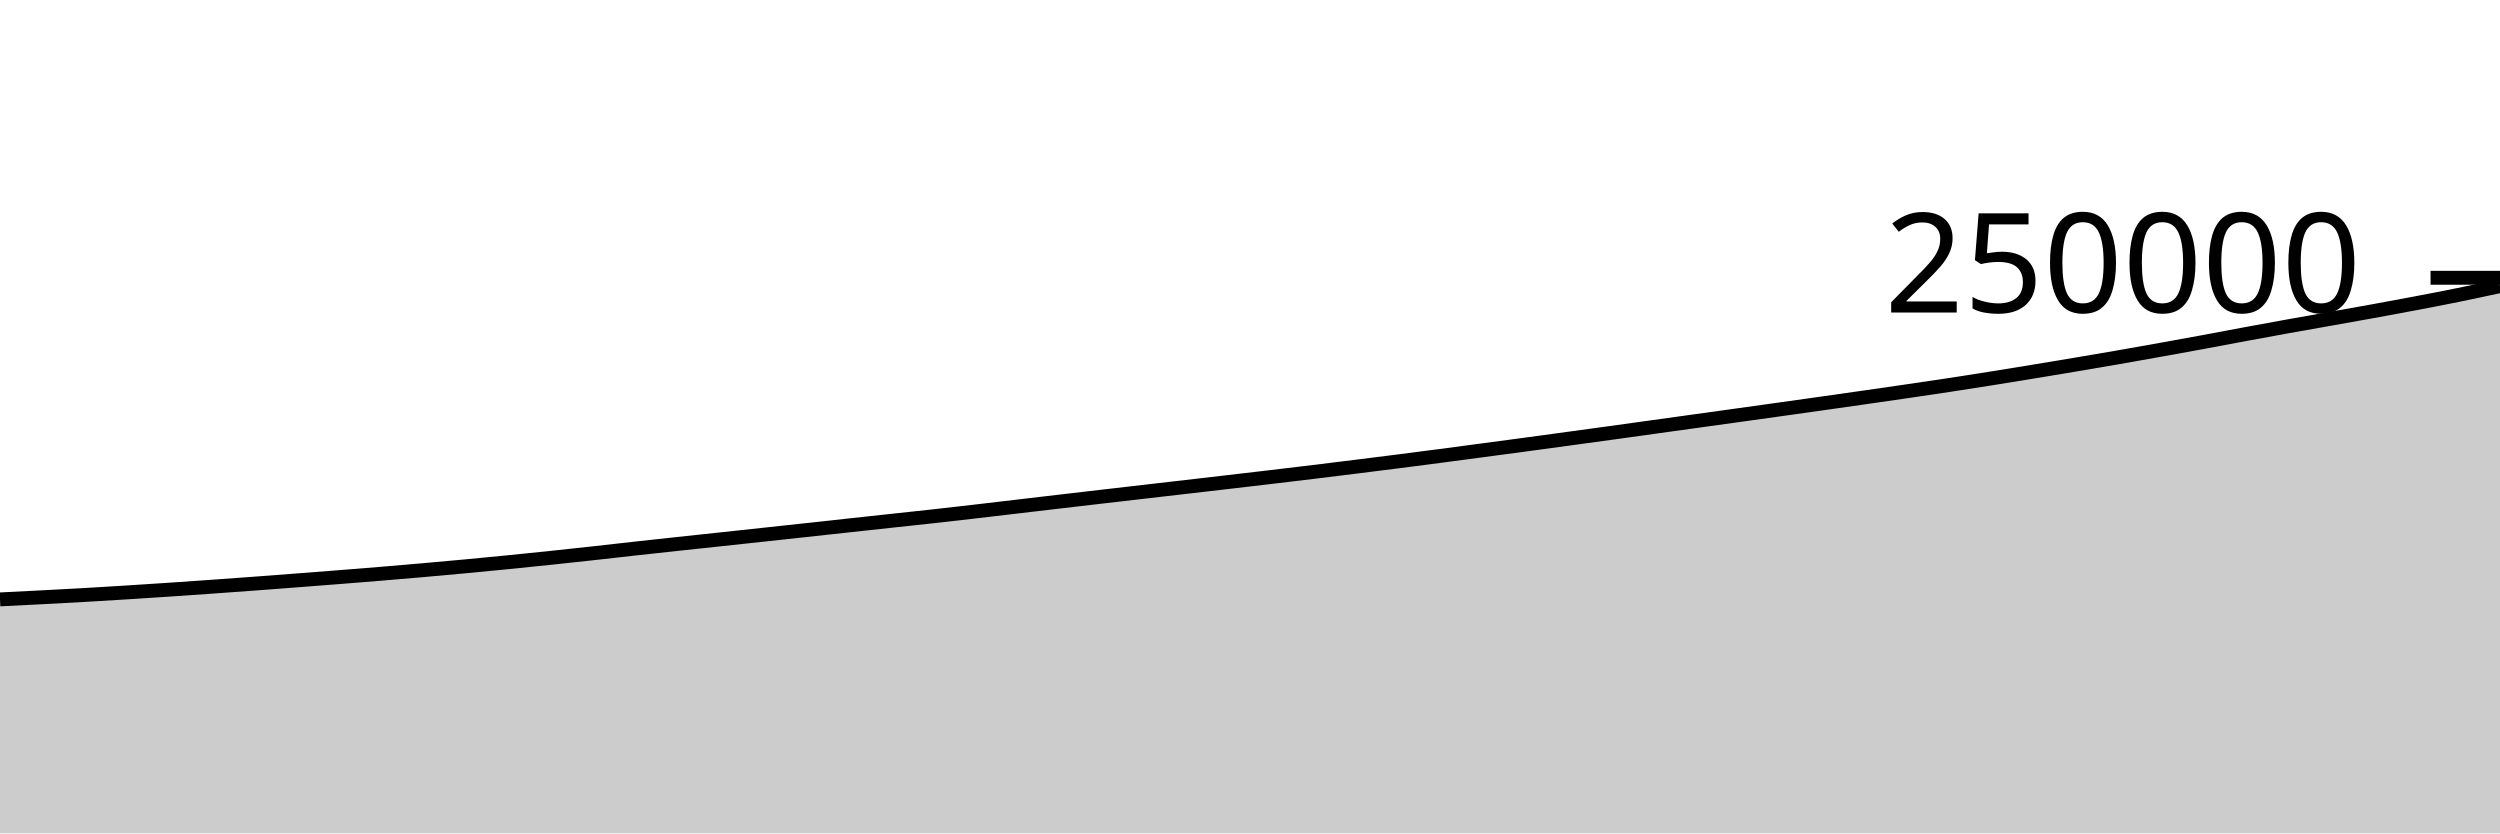
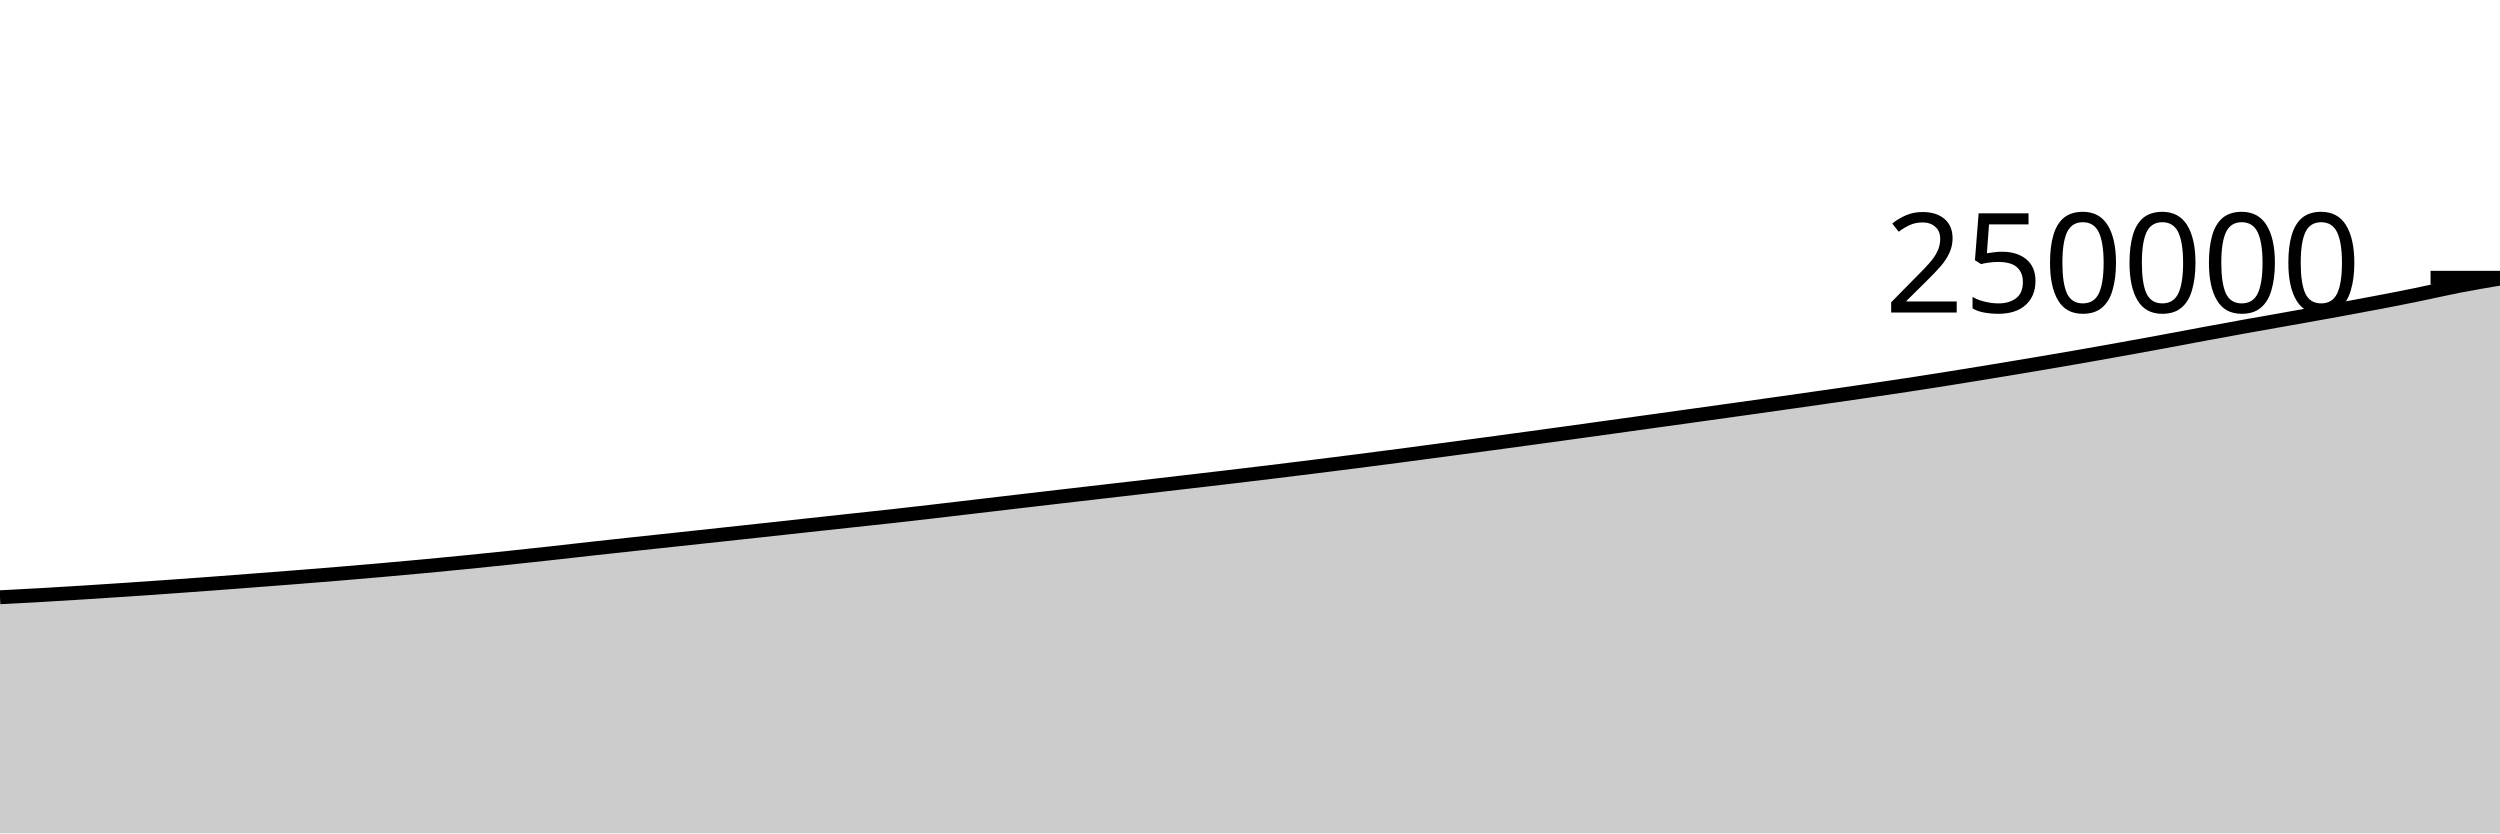
<svg xmlns="http://www.w3.org/2000/svg" viewBox="0 0 180 60">
  <g transform="translate(0,20)">
-     <path class="area" fill="rgba(0, 0, 0, 0.2)" d="M0,23.156C1.017,23.105,2.034,23.055,3.051,23.002C4.068,22.949,5.085,22.896,6.102,22.838C7.119,22.78,8.136,22.717,9.153,22.653C10.169,22.589,11.186,22.523,12.203,22.454C13.22,22.386,14.237,22.315,15.254,22.243C16.271,22.17,17.288,22.097,18.305,22.022C19.322,21.946,20.339,21.868,21.356,21.79C22.373,21.712,23.39,21.634,24.407,21.554C25.424,21.473,26.441,21.392,27.458,21.308C28.475,21.224,29.492,21.137,30.508,21.048C31.525,20.958,32.542,20.866,33.559,20.771C34.576,20.676,35.593,20.578,36.61,20.477C37.627,20.376,38.644,20.271,39.661,20.164C40.678,20.057,41.695,19.947,42.712,19.835C43.729,19.723,44.746,19.604,45.763,19.492C46.78,19.38,47.797,19.27,48.814,19.16C49.831,19.05,50.847,18.943,51.864,18.834C52.881,18.725,53.898,18.615,54.915,18.505C55.932,18.395,56.949,18.285,57.966,18.174C58.983,18.063,60,17.951,61.017,17.841C62.034,17.73,63.051,17.62,64.068,17.51C65.085,17.4,66.102,17.294,67.119,17.181C68.136,17.068,69.153,16.951,70.169,16.834C71.186,16.716,72.203,16.595,73.22,16.475C74.237,16.356,75.254,16.236,76.271,16.116C77.288,15.997,78.305,15.878,79.322,15.76C80.339,15.641,81.356,15.524,82.373,15.407C83.39,15.289,84.407,15.172,85.424,15.055C86.441,14.937,87.458,14.82,88.475,14.701C89.492,14.583,90.508,14.464,91.525,14.344C92.542,14.224,93.559,14.102,94.576,13.978C95.593,13.855,96.61,13.729,97.627,13.602C98.644,13.475,99.661,13.348,100.678,13.218C101.695,13.088,102.712,12.955,103.729,12.822C104.746,12.688,105.763,12.552,106.78,12.417C107.797,12.281,108.814,12.146,109.831,12.009C110.847,11.872,111.864,11.733,112.881,11.594C113.898,11.456,114.915,11.317,115.932,11.176C116.949,11.036,117.966,10.894,118.983,10.752C120,10.611,121.017,10.469,122.034,10.328C123.051,10.186,124.068,10.046,125.085,9.904C126.102,9.762,127.119,9.62,128.136,9.478C129.153,9.335,130.169,9.193,131.186,9.049C132.203,8.905,133.22,8.76,134.237,8.614C135.254,8.468,136.271,8.322,137.288,8.173C138.305,8.024,139.322,7.875,140.339,7.72C141.356,7.565,142.373,7.406,143.39,7.244C144.407,7.082,145.424,6.915,146.441,6.748C147.458,6.58,148.475,6.412,149.492,6.241C150.508,6.069,151.525,5.897,152.542,5.72C153.559,5.543,154.576,5.362,155.593,5.179C156.61,4.996,157.627,4.812,158.644,4.624C159.661,4.436,160.678,4.24,161.695,4.052C162.712,3.863,163.729,3.676,164.746,3.493C165.763,3.309,166.78,3.133,167.797,2.952C168.814,2.772,169.831,2.593,170.847,2.407C171.864,2.222,172.881,2.035,173.898,1.841C174.915,1.648,175.932,1.452,176.949,1.245C177.966,1.038,178.983,0.819,180,0.6L180,40C178.983,40,177.966,40,176.949,40C175.932,40,174.915,40,173.898,40C172.881,40,171.864,40,170.847,40C169.831,40,168.814,40,167.797,40C166.78,40,165.763,40,164.746,40C163.729,40,162.712,40,161.695,40C160.678,40,159.661,40,158.644,40C157.627,40,156.61,40,155.593,40C154.576,40,153.559,40,152.542,40C151.525,40,150.508,40,149.492,40C148.475,40,147.458,40,146.441,40C145.424,40,144.407,40,143.39,40C142.373,40,141.356,40,140.339,40C139.322,40,138.305,40,137.288,40C136.271,40,135.254,40,134.237,40C133.22,40,132.203,40,131.186,40C130.169,40,129.153,40,128.136,40C127.119,40,126.102,40,125.085,40C124.068,40,123.051,40,122.034,40C121.017,40,120,40,118.983,40C117.966,40,116.949,40,115.932,40C114.915,40,113.898,40,112.881,40C111.864,40,110.847,40,109.831,40C108.814,40,107.797,40,106.78,40C105.763,40,104.746,40,103.729,40C102.712,40,101.695,40,100.678,40C99.661,40,98.644,40,97.627,40C96.61,40,95.593,40,94.576,40C93.559,40,92.542,40,91.525,40C90.508,40,89.492,40,88.475,40C87.458,40,86.441,40,85.424,40C84.407,40,83.39,40,82.373,40C81.356,40,80.339,40,79.322,40C78.305,40,77.288,40,76.271,40C75.254,40,74.237,40,73.22,40C72.203,40,71.186,40,70.169,40C69.153,40,68.136,40,67.119,40C66.102,40,65.085,40,64.068,40C63.051,40,62.034,40,61.017,40C60,40,58.983,40,57.966,40C56.949,40,55.932,40,54.915,40C53.898,40,52.881,40,51.864,40C50.847,40,49.831,40,48.814,40C47.797,40,46.78,40,45.763,40C44.746,40,43.729,40,42.712,40C41.695,40,40.678,40,39.661,40C38.644,40,37.627,40,36.61,40C35.593,40,34.576,40,33.559,40C32.542,40,31.525,40,30.508,40C29.492,40,28.475,40,27.458,40C26.441,40,25.424,40,24.407,40C23.39,40,22.373,40,21.356,40C20.339,40,19.322,40,18.305,40C17.288,40,16.271,40,15.254,40C14.237,40,13.22,40,12.203,40C11.186,40,10.169,40,9.153,40C8.136,40,7.119,40,6.102,40C5.085,40,4.068,40,3.051,40C2.034,40,1.017,40,0,40Z" />
-     <path class="line" stroke="black" fill="none" d="M0,23.156C1.017,23.105,2.034,23.055,3.051,23.002C4.068,22.949,5.085,22.896,6.102,22.838C7.119,22.78,8.136,22.717,9.153,22.653C10.169,22.589,11.186,22.523,12.203,22.454C13.22,22.386,14.237,22.315,15.254,22.243C16.271,22.17,17.288,22.097,18.305,22.022C19.322,21.946,20.339,21.868,21.356,21.79C22.373,21.712,23.39,21.634,24.407,21.554C25.424,21.473,26.441,21.392,27.458,21.308C28.475,21.224,29.492,21.137,30.508,21.048C31.525,20.958,32.542,20.866,33.559,20.771C34.576,20.676,35.593,20.578,36.61,20.477C37.627,20.376,38.644,20.271,39.661,20.164C40.678,20.057,41.695,19.947,42.712,19.835C43.729,19.723,44.746,19.604,45.763,19.492C46.78,19.38,47.797,19.27,48.814,19.16C49.831,19.05,50.847,18.943,51.864,18.834C52.881,18.725,53.898,18.615,54.915,18.505C55.932,18.395,56.949,18.285,57.966,18.174C58.983,18.063,60,17.951,61.017,17.841C62.034,17.73,63.051,17.62,64.068,17.51C65.085,17.4,66.102,17.294,67.119,17.181C68.136,17.068,69.153,16.951,70.169,16.834C71.186,16.716,72.203,16.595,73.22,16.475C74.237,16.356,75.254,16.236,76.271,16.116C77.288,15.997,78.305,15.878,79.322,15.76C80.339,15.641,81.356,15.524,82.373,15.407C83.39,15.289,84.407,15.172,85.424,15.055C86.441,14.937,87.458,14.82,88.475,14.701C89.492,14.583,90.508,14.464,91.525,14.344C92.542,14.224,93.559,14.102,94.576,13.978C95.593,13.855,96.61,13.729,97.627,13.602C98.644,13.475,99.661,13.348,100.678,13.218C101.695,13.088,102.712,12.955,103.729,12.822C104.746,12.688,105.763,12.552,106.78,12.417C107.797,12.281,108.814,12.146,109.831,12.009C110.847,11.872,111.864,11.733,112.881,11.594C113.898,11.456,114.915,11.317,115.932,11.176C116.949,11.036,117.966,10.894,118.983,10.752C120,10.611,121.017,10.469,122.034,10.328C123.051,10.186,124.068,10.046,125.085,9.904C126.102,9.762,127.119,9.62,128.136,9.478C129.153,9.335,130.169,9.193,131.186,9.049C132.203,8.905,133.22,8.76,134.237,8.614C135.254,8.468,136.271,8.322,137.288,8.173C138.305,8.024,139.322,7.875,140.339,7.72C141.356,7.565,142.373,7.406,143.39,7.244C144.407,7.082,145.424,6.915,146.441,6.748C147.458,6.58,148.475,6.412,149.492,6.241C150.508,6.069,151.525,5.897,152.542,5.72C153.559,5.543,154.576,5.362,155.593,5.179C156.61,4.996,157.627,4.812,158.644,4.624C159.661,4.436,160.678,4.24,161.695,4.052C162.712,3.863,163.729,3.676,164.746,3.493C165.763,3.309,166.78,3.133,167.797,2.952C168.814,2.772,169.831,2.593,170.847,2.407C171.864,2.222,172.881,2.035,173.898,1.841C174.915,1.648,175.932,1.452,176.949,1.245C177.966,1.038,178.983,0.819,180,0.6" />
+     <path class="area" fill="rgba(0, 0, 0, 0.2)" d="M0,23.002C1.017,22.949,2.034,22.896,3.051,22.838C4.068,22.78,5.085,22.717,6.102,22.653C7.119,22.589,8.136,22.523,9.153,22.454C10.169,22.386,11.186,22.315,12.203,22.243C13.22,22.17,14.237,22.097,15.254,22.022C16.271,21.946,17.288,21.868,18.305,21.79C19.322,21.712,20.339,21.634,21.356,21.554C22.373,21.473,23.39,21.392,24.407,21.308C25.424,21.224,26.441,21.137,27.458,21.048C28.475,20.958,29.492,20.866,30.508,20.771C31.525,20.676,32.542,20.578,33.559,20.477C34.576,20.376,35.593,20.271,36.61,20.164C37.627,20.057,38.644,19.947,39.661,19.835C40.678,19.723,41.695,19.604,42.712,19.492C43.729,19.38,44.746,19.27,45.763,19.16C46.78,19.05,47.797,18.943,48.814,18.834C49.831,18.725,50.847,18.615,51.864,18.505C52.881,18.395,53.898,18.285,54.915,18.174C55.932,18.063,56.949,17.951,57.966,17.841C58.983,17.73,60,17.62,61.017,17.51C62.034,17.4,63.051,17.294,64.068,17.181C65.085,17.068,66.102,16.951,67.119,16.834C68.136,16.716,69.153,16.595,70.169,16.475C71.186,16.356,72.203,16.236,73.22,16.116C74.237,15.997,75.254,15.878,76.271,15.76C77.288,15.641,78.305,15.524,79.322,15.407C80.339,15.289,81.356,15.172,82.373,15.055C83.39,14.937,84.407,14.82,85.424,14.701C86.441,14.583,87.458,14.464,88.475,14.344C89.492,14.224,90.508,14.102,91.525,13.978C92.542,13.855,93.559,13.729,94.576,13.602C95.593,13.475,96.61,13.348,97.627,13.218C98.644,13.088,99.661,12.955,100.678,12.822C101.695,12.688,102.712,12.552,103.729,12.417C104.746,12.281,105.763,12.146,106.78,12.009C107.797,11.872,108.814,11.733,109.831,11.594C110.847,11.456,111.864,11.317,112.881,11.176C113.898,11.036,114.915,10.894,115.932,10.752C116.949,10.611,117.966,10.469,118.983,10.328C120,10.186,121.017,10.046,122.034,9.904C123.051,9.762,124.068,9.62,125.085,9.478C126.102,9.335,127.119,9.193,128.136,9.049C129.153,8.905,130.169,8.76,131.186,8.614C132.203,8.468,133.22,8.322,134.237,8.173C135.254,8.024,136.271,7.875,137.288,7.72C138.305,7.565,139.322,7.406,140.339,7.244C141.356,7.082,142.373,6.915,143.39,6.748C144.407,6.58,145.424,6.412,146.441,6.241C147.458,6.069,148.475,5.897,149.492,5.72C150.508,5.543,151.525,5.362,152.542,5.179C153.559,4.996,154.576,4.812,155.593,4.624C156.61,4.436,157.627,4.24,158.644,4.052C159.661,3.863,160.678,3.676,161.695,3.493C162.712,3.309,163.729,3.133,164.746,2.952C165.763,2.772,166.78,2.593,167.797,2.407C168.814,2.222,169.831,2.035,170.847,1.841C171.864,1.648,172.881,1.452,173.898,1.245C174.915,1.038,175.932,0.798,176.949,0.6C177.966,0.402,178.983,0.23,180,0.058L180,40C178.983,40,177.966,40,176.949,40C175.932,40,174.915,40,173.898,40C172.881,40,171.864,40,170.847,40C169.831,40,168.814,40,167.797,40C166.78,40,165.763,40,164.746,40C163.729,40,162.712,40,161.695,40C160.678,40,159.661,40,158.644,40C157.627,40,156.61,40,155.593,40C154.576,40,153.559,40,152.542,40C151.525,40,150.508,40,149.492,40C148.475,40,147.458,40,146.441,40C145.424,40,144.407,40,143.39,40C142.373,40,141.356,40,140.339,40C139.322,40,138.305,40,137.288,40C136.271,40,135.254,40,134.237,40C133.22,40,132.203,40,131.186,40C130.169,40,129.153,40,128.136,40C127.119,40,126.102,40,125.085,40C124.068,40,123.051,40,122.034,40C121.017,40,120,40,118.983,40C117.966,40,116.949,40,115.932,40C114.915,40,113.898,40,112.881,40C111.864,40,110.847,40,109.831,40C108.814,40,107.797,40,106.78,40C105.763,40,104.746,40,103.729,40C102.712,40,101.695,40,100.678,40C99.661,40,98.644,40,97.627,40C96.61,40,95.593,40,94.576,40C93.559,40,92.542,40,91.525,40C90.508,40,89.492,40,88.475,40C87.458,40,86.441,40,85.424,40C84.407,40,83.39,40,82.373,40C81.356,40,80.339,40,79.322,40C78.305,40,77.288,40,76.271,40C75.254,40,74.237,40,73.22,40C72.203,40,71.186,40,70.169,40C69.153,40,68.136,40,67.119,40C66.102,40,65.085,40,64.068,40C63.051,40,62.034,40,61.017,40C60,40,58.983,40,57.966,40C56.949,40,55.932,40,54.915,40C53.898,40,52.881,40,51.864,40C50.847,40,49.831,40,48.814,40C47.797,40,46.78,40,45.763,40C44.746,40,43.729,40,42.712,40C41.695,40,40.678,40,39.661,40C38.644,40,37.627,40,36.61,40C35.593,40,34.576,40,33.559,40C32.542,40,31.525,40,30.508,40C29.492,40,28.475,40,27.458,40C26.441,40,25.424,40,24.407,40C23.39,40,22.373,40,21.356,40C20.339,40,19.322,40,18.305,40C17.288,40,16.271,40,15.254,40C14.237,40,13.22,40,12.203,40C11.186,40,10.169,40,9.153,40C8.136,40,7.119,40,6.102,40C5.085,40,4.068,40,3.051,40C2.034,40,1.017,40,0,40Z" />
+     <path class="line" stroke="black" fill="none" d="M0,23.002C1.017,22.949,2.034,22.896,3.051,22.838C4.068,22.78,5.085,22.717,6.102,22.653C7.119,22.589,8.136,22.523,9.153,22.454C10.169,22.386,11.186,22.315,12.203,22.243C13.22,22.17,14.237,22.097,15.254,22.022C16.271,21.946,17.288,21.868,18.305,21.79C19.322,21.712,20.339,21.634,21.356,21.554C22.373,21.473,23.39,21.392,24.407,21.308C25.424,21.224,26.441,21.137,27.458,21.048C28.475,20.958,29.492,20.866,30.508,20.771C31.525,20.676,32.542,20.578,33.559,20.477C34.576,20.376,35.593,20.271,36.61,20.164C37.627,20.057,38.644,19.947,39.661,19.835C40.678,19.723,41.695,19.604,42.712,19.492C43.729,19.38,44.746,19.27,45.763,19.16C46.78,19.05,47.797,18.943,48.814,18.834C49.831,18.725,50.847,18.615,51.864,18.505C52.881,18.395,53.898,18.285,54.915,18.174C55.932,18.063,56.949,17.951,57.966,17.841C58.983,17.73,60,17.62,61.017,17.51C62.034,17.4,63.051,17.294,64.068,17.181C65.085,17.068,66.102,16.951,67.119,16.834C68.136,16.716,69.153,16.595,70.169,16.475C71.186,16.356,72.203,16.236,73.22,16.116C74.237,15.997,75.254,15.878,76.271,15.76C77.288,15.641,78.305,15.524,79.322,15.407C80.339,15.289,81.356,15.172,82.373,15.055C83.39,14.937,84.407,14.82,85.424,14.701C86.441,14.583,87.458,14.464,88.475,14.344C89.492,14.224,90.508,14.102,91.525,13.978C92.542,13.855,93.559,13.729,94.576,13.602C95.593,13.475,96.61,13.348,97.627,13.218C98.644,13.088,99.661,12.955,100.678,12.822C101.695,12.688,102.712,12.552,103.729,12.417C104.746,12.281,105.763,12.146,106.78,12.009C107.797,11.872,108.814,11.733,109.831,11.594C110.847,11.456,111.864,11.317,112.881,11.176C113.898,11.036,114.915,10.894,115.932,10.752C116.949,10.611,117.966,10.469,118.983,10.328C120,10.186,121.017,10.046,122.034,9.904C123.051,9.762,124.068,9.62,125.085,9.478C126.102,9.335,127.119,9.193,128.136,9.049C129.153,8.905,130.169,8.76,131.186,8.614C132.203,8.468,133.22,8.322,134.237,8.173C135.254,8.024,136.271,7.875,137.288,7.72C138.305,7.565,139.322,7.406,140.339,7.244C141.356,7.082,142.373,6.915,143.39,6.748C144.407,6.58,145.424,6.412,146.441,6.241C147.458,6.069,148.475,5.897,149.492,5.72C150.508,5.543,151.525,5.362,152.542,5.179C153.559,4.996,154.576,4.812,155.593,4.624C156.61,4.436,157.627,4.24,158.644,4.052C159.661,3.863,160.678,3.676,161.695,3.493C162.712,3.309,163.729,3.133,164.746,2.952C165.763,2.772,166.78,2.593,167.797,2.407C168.814,2.222,169.831,2.035,170.847,1.841C171.864,1.648,172.881,1.452,173.898,1.245C174.915,1.038,175.932,0.798,176.949,0.6C177.966,0.402,178.983,0.23,180,0.058" />
    <path class="axis-ceiling" stroke-width="1" stroke="black" fill="none" d="M175,0L180,0" />
    <text class="axis-ceiling-label" font-family="sans-serif" text-anchor="end" font-size="10px" x="170" y="2.5">250000</text>
  </g>
</svg>
